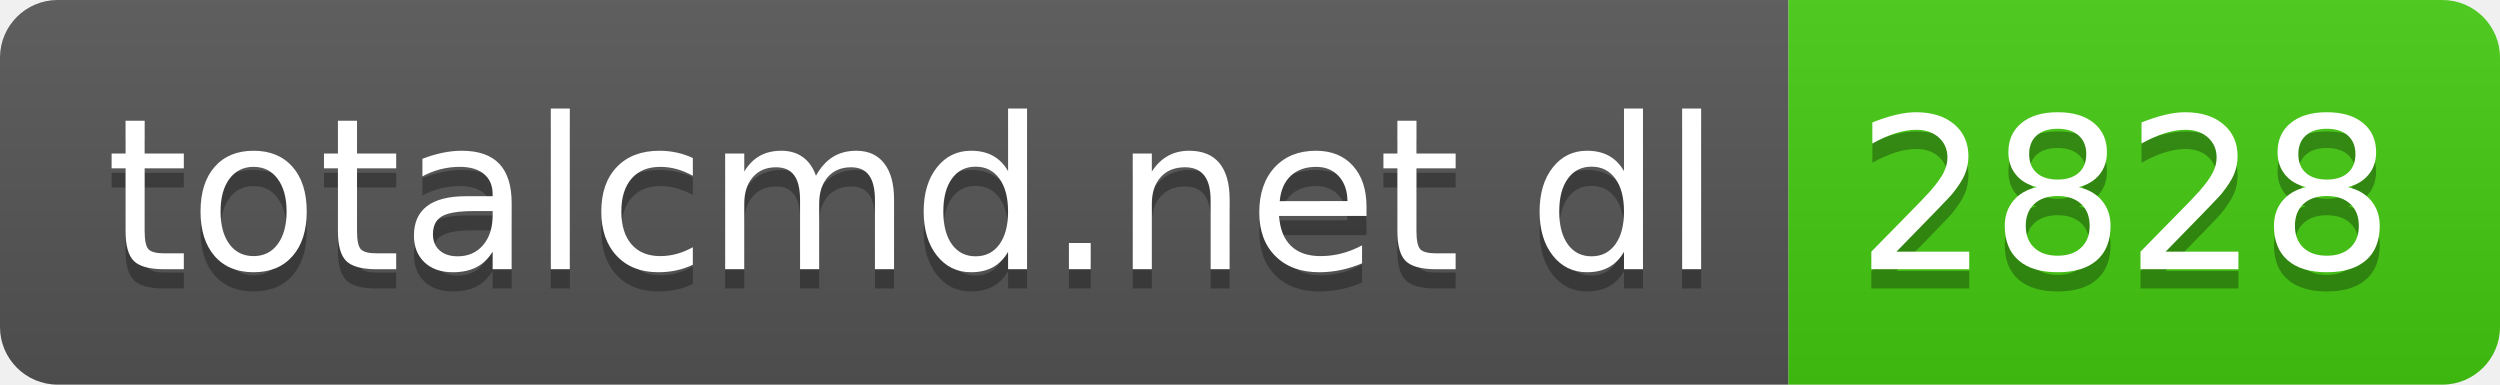
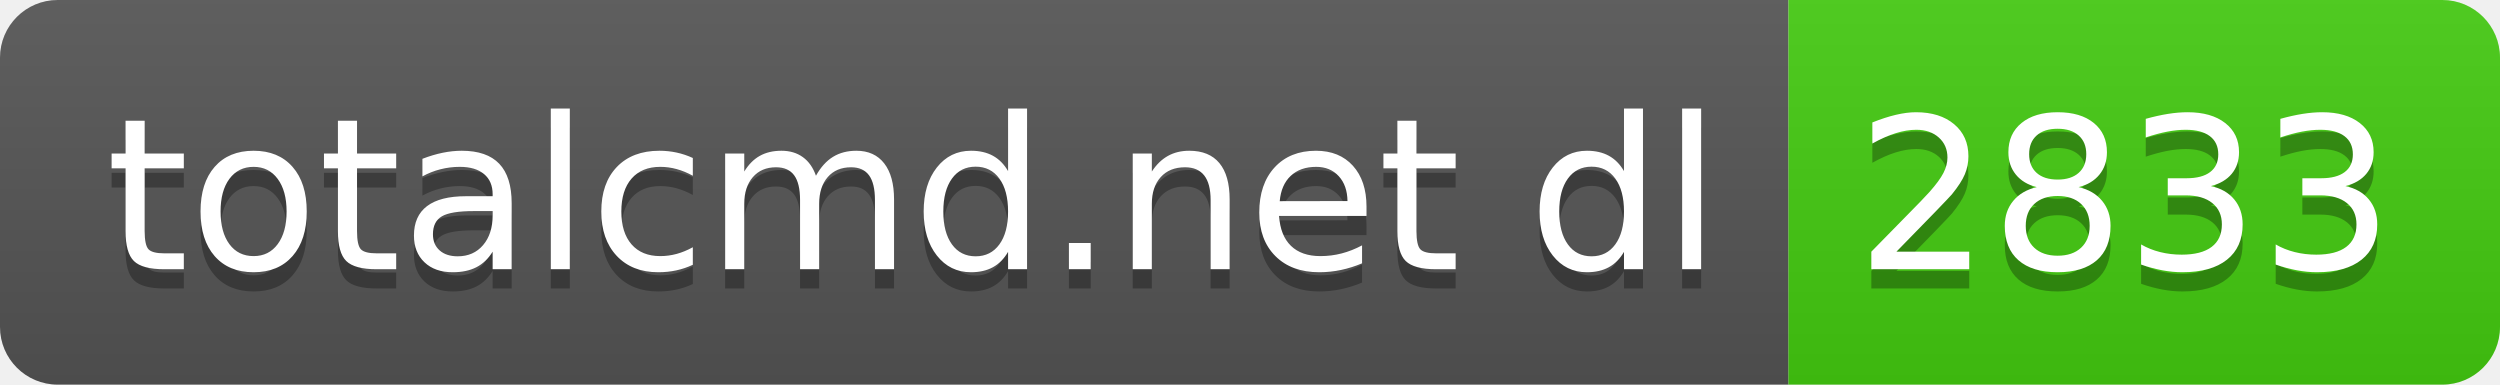
- <svg xmlns="http://www.w3.org/2000/svg" width="130" height="20" role="img" aria-label="totalcmd.net dl: 2828">
+ <svg xmlns="http://www.w3.org/2000/svg" width="130" height="20" role="img" aria-label="totalcmd.net dl: 2833">
  <linearGradient id="s" x2="0" y2="100%">
    <stop offset="0" stop-color="#bbb" stop-opacity=".1" />
    <stop offset="1" stop-opacity=".1" />
  </linearGradient>
  <clipPath id="r">
    <rect width="130" height="20" rx="3" fill="#fff" />
  </clipPath>
  <g clip-path="url(#r)">
    <rect width="93" height="20" fill="#555" />
    <rect x="93" width="37" height="20" fill="#4c1" />
    <rect width="130" height="20" fill="url(#s)" />
  </g>
  <g fill="#fff" text-anchor="middle" font-family="Verdana,Geneva,DejaVu Sans,sans-serif" text-rendering="geometricPrecision" font-size="110">
    <text aria-hidden="true" x="475" y="150" fill="#010101" fill-opacity=".3" transform="scale(.1)" textLength="830">totalcmd.net dl</text>
    <text x="475" y="140" transform="scale(.1)" fill="#fff" textLength="830">totalcmd.net dl</text>
-     <text aria-hidden="true" x="1105" y="150" fill="#010101" fill-opacity=".3" transform="scale(.1)" textLength="270">2828</text>
-     <text x="1105" y="140" transform="scale(.1)" fill="#fff" textLength="270">2828</text>
+     <text aria-hidden="true" x="1105" y="150" fill="#010101" fill-opacity=".3" transform="scale(.1)" textLength="270">2833</text>
+     <text x="1105" y="140" transform="scale(.1)" fill="#fff" textLength="270">2833</text>
  </g>
</svg>
